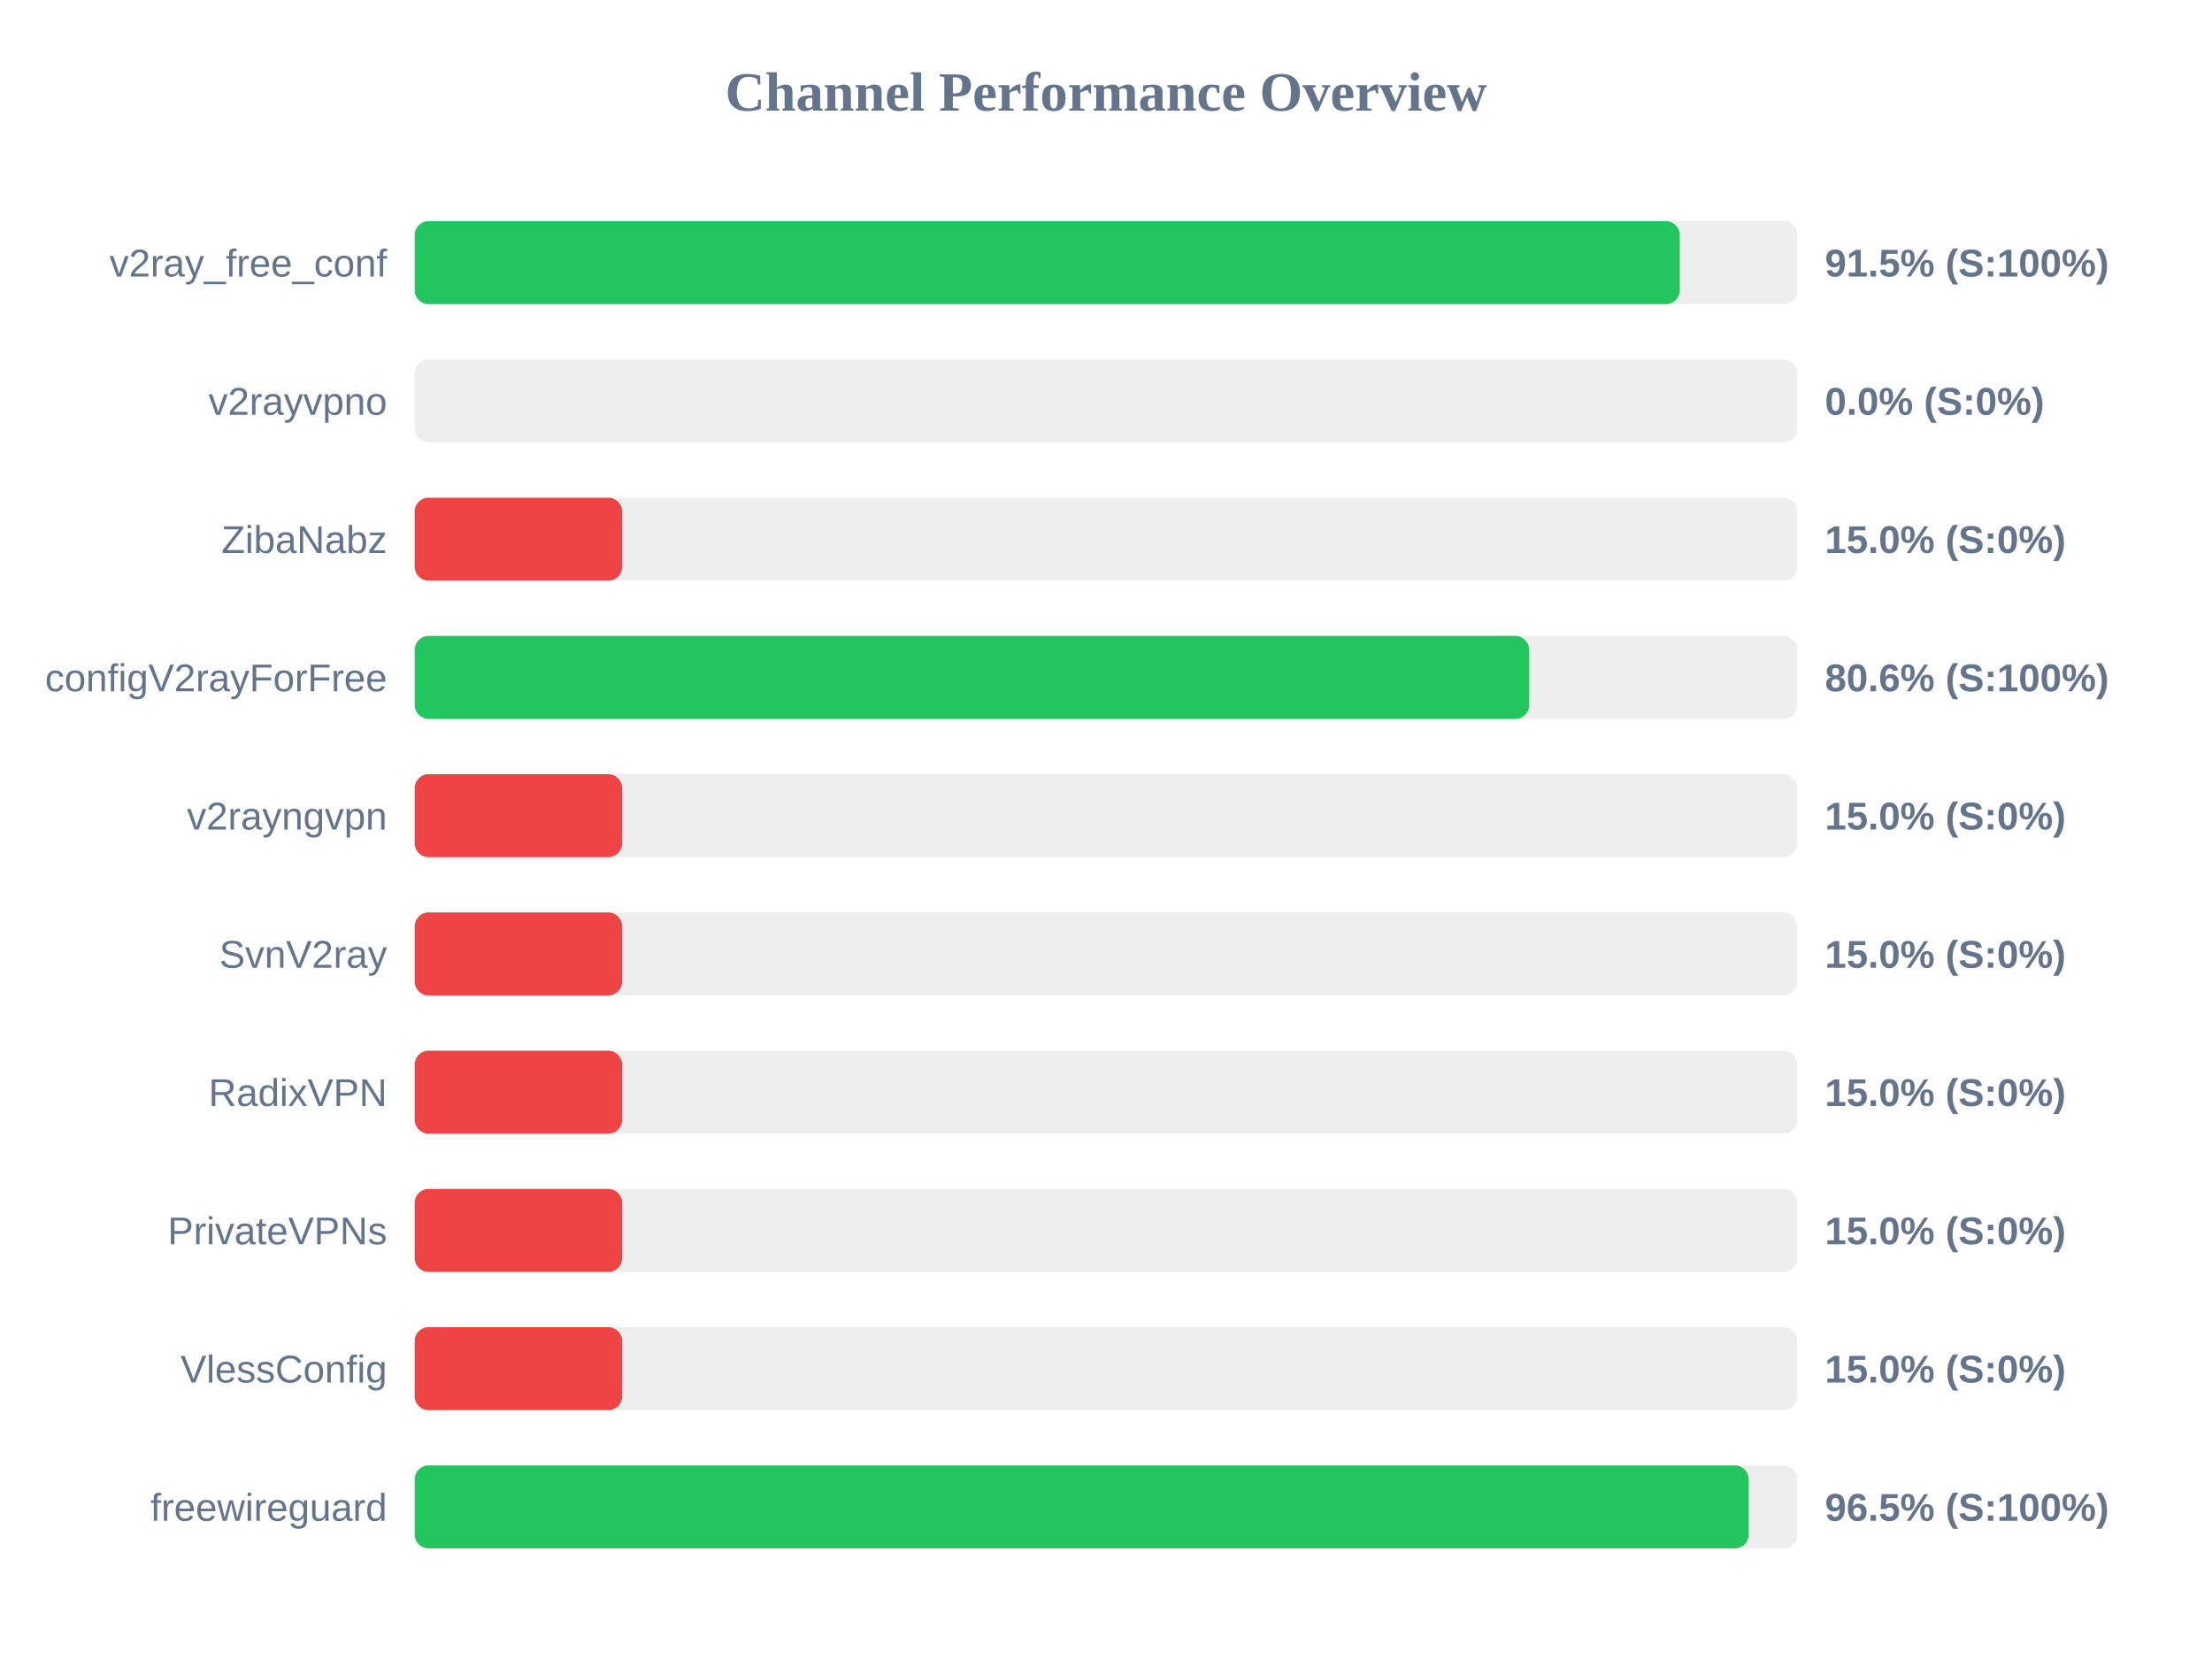
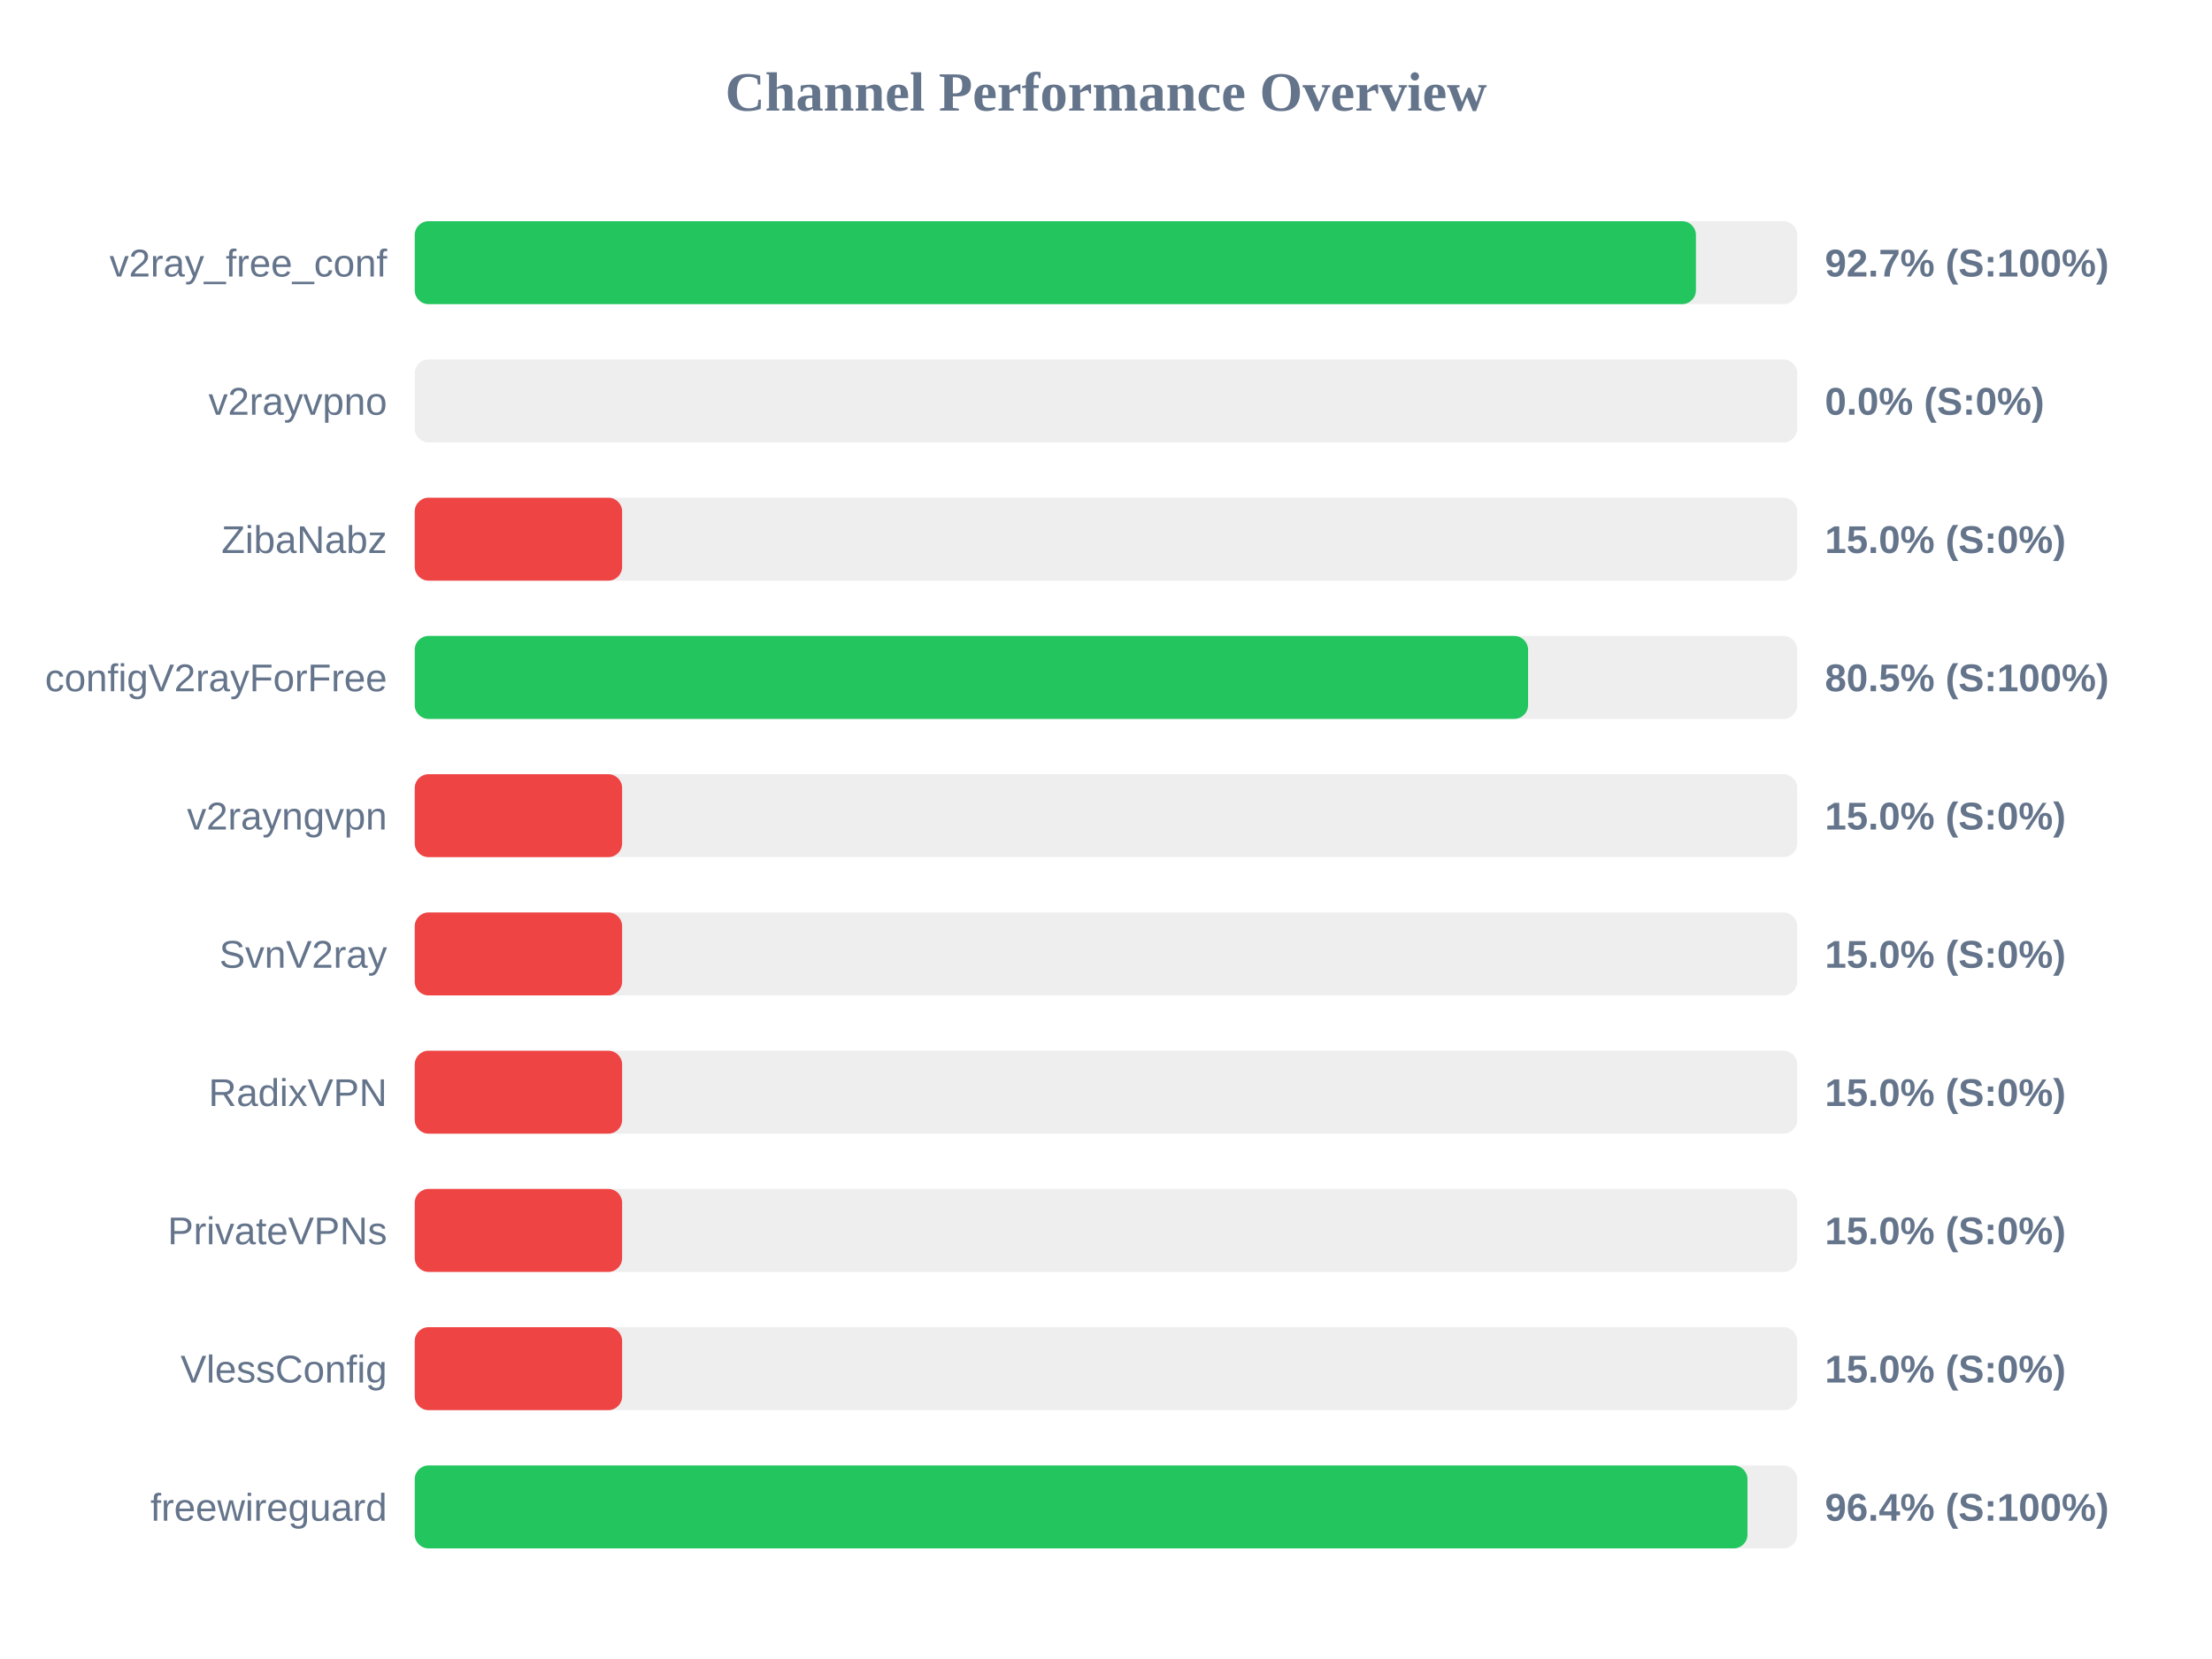
<svg xmlns="http://www.w3.org/2000/svg" width="800" height="600" version="1.1">
  <style>
        .row { font: 14px Arial; fill: #64748b; }
        .score { font: bold 14px Arial; fill: #64748b; }
    </style>
  <text x="400" y="40" text-anchor="middle" font-size="20px" font-weight="bold" fill="#64748b">Channel Performance Overview</text>
  <rect x="150" y="80" width="500" height="30" fill="#eee" rx="5" />
-   <rect x="150" y="80" width="457.5" height="30" fill="#22c55e" rx="5" />
+   <rect x="150" y="80" width="463.35" height="30" fill="#22c55e" rx="5" />
  <text x="140" y="100" text-anchor="end" class="row">v2ray_free_conf</text>
-   <text x="660" y="100" text-anchor="start" class="score">91.5% (S:100%)</text>
+   <text x="660" y="100" text-anchor="start" class="score">92.7% (S:100%)</text>
  <rect x="150" y="130" width="500" height="30" fill="#eee" rx="5" />
  <rect x="150" y="130" width="0.0" height="30" fill="#ef4444" rx="5" />
  <text x="140" y="150" text-anchor="end" class="row">v2rayvpno</text>
  <text x="660" y="150" text-anchor="start" class="score">0.0% (S:0%)</text>
  <rect x="150" y="180" width="500" height="30" fill="#eee" rx="5" />
  <rect x="150" y="180" width="75.0" height="30" fill="#ef4444" rx="5" />
  <text x="140" y="200" text-anchor="end" class="row">ZibaNabz</text>
  <text x="660" y="200" text-anchor="start" class="score">15.0% (S:0%)</text>
  <rect x="150" y="230" width="500" height="30" fill="#eee" rx="5" />
-   <rect x="150" y="230" width="403.05" height="30" fill="#22c55e" rx="5" />
+   <rect x="150" y="230" width="402.65" height="30" fill="#22c55e" rx="5" />
  <text x="140" y="250" text-anchor="end" class="row">configV2rayForFree</text>
-   <text x="660" y="250" text-anchor="start" class="score">80.6% (S:100%)</text>
+   <text x="660" y="250" text-anchor="start" class="score">80.5% (S:100%)</text>
  <rect x="150" y="280" width="500" height="30" fill="#eee" rx="5" />
  <rect x="150" y="280" width="75.0" height="30" fill="#ef4444" rx="5" />
  <text x="140" y="300" text-anchor="end" class="row">v2rayngvpn</text>
  <text x="660" y="300" text-anchor="start" class="score">15.0% (S:0%)</text>
  <rect x="150" y="330" width="500" height="30" fill="#eee" rx="5" />
  <rect x="150" y="330" width="75.0" height="30" fill="#ef4444" rx="5" />
  <text x="140" y="350" text-anchor="end" class="row">SvnV2ray</text>
  <text x="660" y="350" text-anchor="start" class="score">15.0% (S:0%)</text>
  <rect x="150" y="380" width="500" height="30" fill="#eee" rx="5" />
  <rect x="150" y="380" width="75.0" height="30" fill="#ef4444" rx="5" />
  <text x="140" y="400" text-anchor="end" class="row">RadixVPN</text>
  <text x="660" y="400" text-anchor="start" class="score">15.0% (S:0%)</text>
  <rect x="150" y="430" width="500" height="30" fill="#eee" rx="5" />
  <rect x="150" y="430" width="75.0" height="30" fill="#ef4444" rx="5" />
  <text x="140" y="450" text-anchor="end" class="row">PrivateVPNs</text>
  <text x="660" y="450" text-anchor="start" class="score">15.0% (S:0%)</text>
  <rect x="150" y="480" width="500" height="30" fill="#eee" rx="5" />
  <rect x="150" y="480" width="75.0" height="30" fill="#ef4444" rx="5" />
  <text x="140" y="500" text-anchor="end" class="row">VlessConfig</text>
  <text x="660" y="500" text-anchor="start" class="score">15.0% (S:0%)</text>
  <rect x="150" y="530" width="500" height="30" fill="#eee" rx="5" />
-   <rect x="150" y="530" width="482.45" height="30" fill="#22c55e" rx="5" />
+   <rect x="150" y="530" width="482.0" height="30" fill="#22c55e" rx="5" />
  <text x="140" y="550" text-anchor="end" class="row">freewireguard</text>
-   <text x="660" y="550" text-anchor="start" class="score">96.5% (S:100%)</text>
+   <text x="660" y="550" text-anchor="start" class="score">96.4% (S:100%)</text>
</svg>
